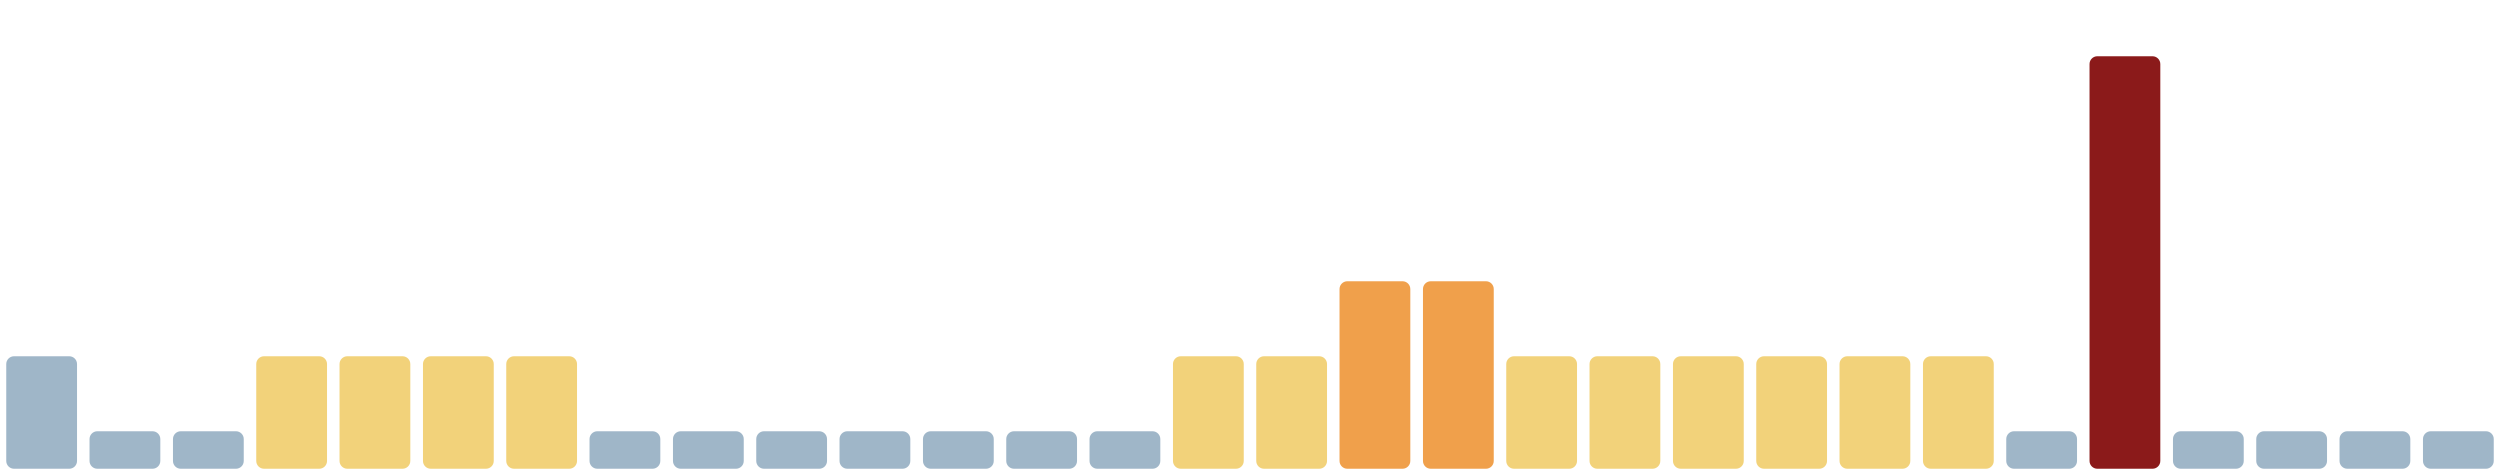
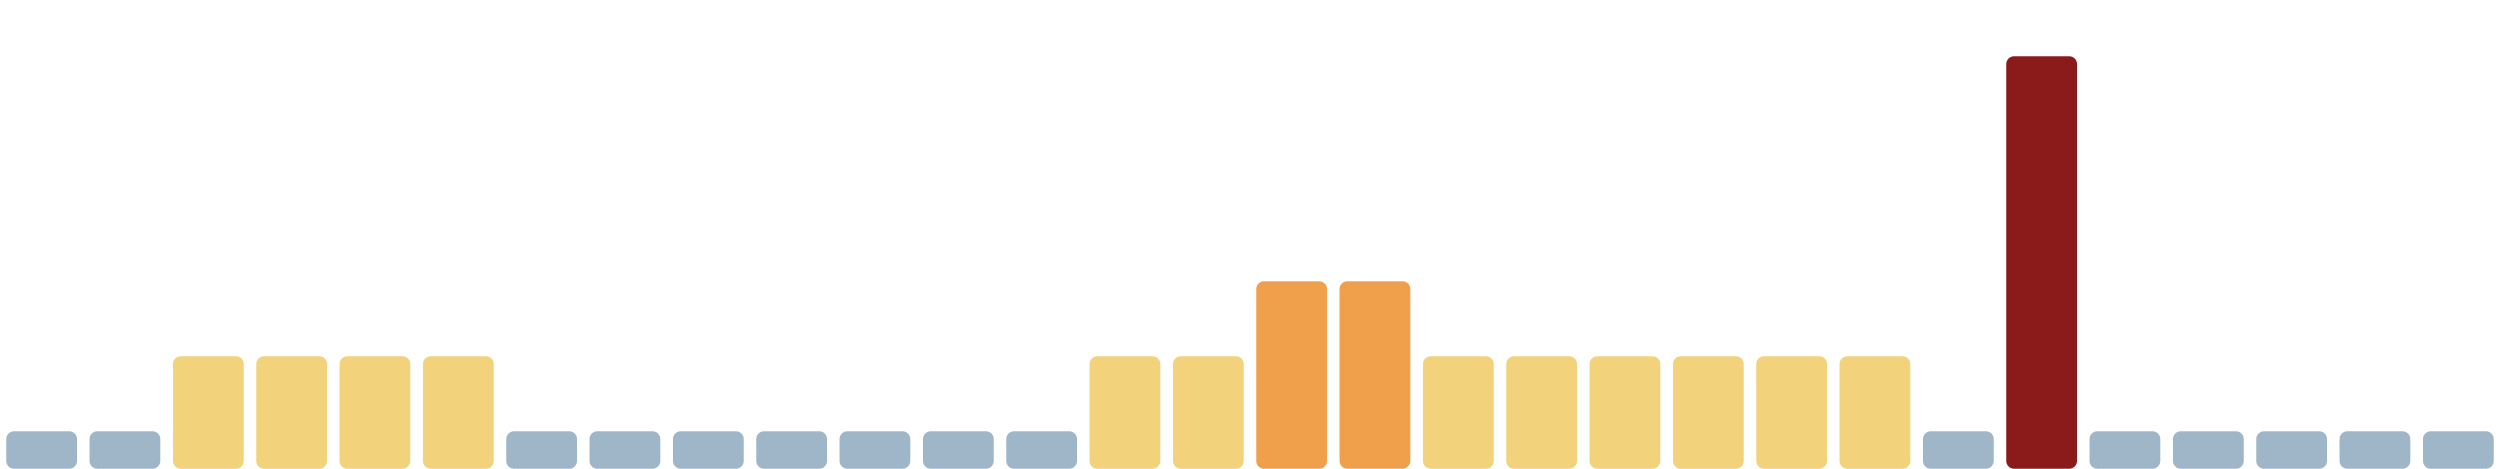
<svg xmlns="http://www.w3.org/2000/svg" viewBox="0 0 1600 300" width="1600" height="300" preserveAspectRatio="none" role="img" aria-label="Índice de huella climática de los últimos 30 días">
-   <rect x="4.0" y="228" width="45.3" height="72" rx="5" fill="#9fb6c8" />
+   <rect x="4.0" y="276" width="45.3" height="24" rx="5" fill="#9fb6c8" />
  <rect x="57.3" y="276" width="45.3" height="24" rx="5" fill="#9fb6c8" />
-   <rect x="110.7" y="276" width="45.3" height="24" rx="5" fill="#9fb6c8" />
+   <rect x="110.7" y="228" width="45.3" height="72" rx="5" fill="#f2d27a" />
  <rect x="164.0" y="228" width="45.3" height="72" rx="5" fill="#f2d27a" />
  <rect x="217.3" y="228" width="45.3" height="72" rx="5" fill="#f2d27a" />
  <rect x="270.7" y="228" width="45.3" height="72" rx="5" fill="#f2d27a" />
-   <rect x="324.0" y="228" width="45.3" height="72" rx="5" fill="#f2d27a" />
+   <rect x="324.0" y="276" width="45.3" height="24" rx="5" fill="#9fb6c8" />
  <rect x="377.3" y="276" width="45.3" height="24" rx="5" fill="#9fb6c8" />
  <rect x="430.7" y="276" width="45.3" height="24" rx="5" fill="#9fb6c8" />
  <rect x="484.0" y="276" width="45.3" height="24" rx="5" fill="#9fb6c8" />
  <rect x="537.3" y="276" width="45.3" height="24" rx="5" fill="#9fb6c8" />
  <rect x="590.7" y="276" width="45.3" height="24" rx="5" fill="#9fb6c8" />
  <rect x="644.0" y="276" width="45.3" height="24" rx="5" fill="#9fb6c8" />
-   <rect x="697.3" y="276" width="45.3" height="24" rx="5" fill="#9fb6c8" />
+   <rect x="697.3" y="228" width="45.3" height="72" rx="5" fill="#f2d27a" />
  <rect x="750.7" y="228" width="45.3" height="72" rx="5" fill="#f2d27a" />
-   <rect x="804.0" y="228" width="45.3" height="72" rx="5" fill="#f2d27a" />
+   <rect x="804.0" y="180" width="45.3" height="120" rx="5" fill="#f0a04b" />
  <rect x="857.3" y="180" width="45.3" height="120" rx="5" fill="#f0a04b" />
-   <rect x="910.7" y="180" width="45.3" height="120" rx="5" fill="#f0a04b" />
+   <rect x="910.7" y="228" width="45.3" height="72" rx="5" fill="#f2d27a" />
  <rect x="964.0" y="228" width="45.3" height="72" rx="5" fill="#f2d27a" />
  <rect x="1017.3" y="228" width="45.3" height="72" rx="5" fill="#f2d27a" />
  <rect x="1070.7" y="228" width="45.3" height="72" rx="5" fill="#f2d27a" />
  <rect x="1124.0" y="228" width="45.3" height="72" rx="5" fill="#f2d27a" />
  <rect x="1177.3" y="228" width="45.3" height="72" rx="5" fill="#f2d27a" />
-   <rect x="1230.7" y="228" width="45.3" height="72" rx="5" fill="#f2d27a" />
-   <rect x="1284.0" y="276" width="45.3" height="24" rx="5" fill="#9fb6c8" />
-   <rect x="1337.3" y="36" width="45.3" height="264" rx="5" fill="#8b1a1a" />
+   <rect x="1230.7" y="276" width="45.3" height="24" rx="5" fill="#9fb6c8" />
+   <rect x="1284.0" y="36" width="45.3" height="264" rx="5" fill="#8b1a1a" />
+   <rect x="1337.3" y="276" width="45.3" height="24" rx="5" fill="#9fb6c8" />
  <rect x="1390.7" y="276" width="45.3" height="24" rx="5" fill="#9fb6c8" />
  <rect x="1444.0" y="276" width="45.3" height="24" rx="5" fill="#9fb6c8" />
  <rect x="1497.3" y="276" width="45.3" height="24" rx="5" fill="#9fb6c8" />
  <rect x="1550.7" y="276" width="45.3" height="24" rx="5" fill="#9fb6c8" />
</svg>
